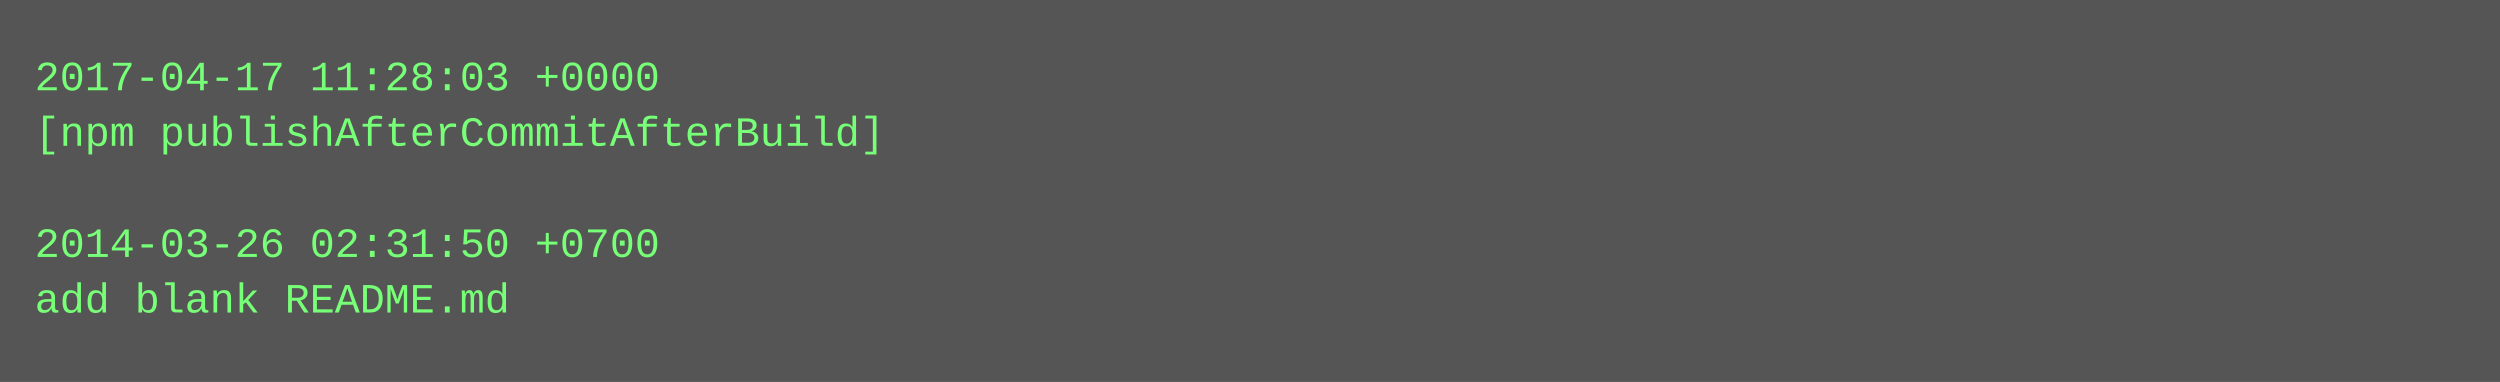
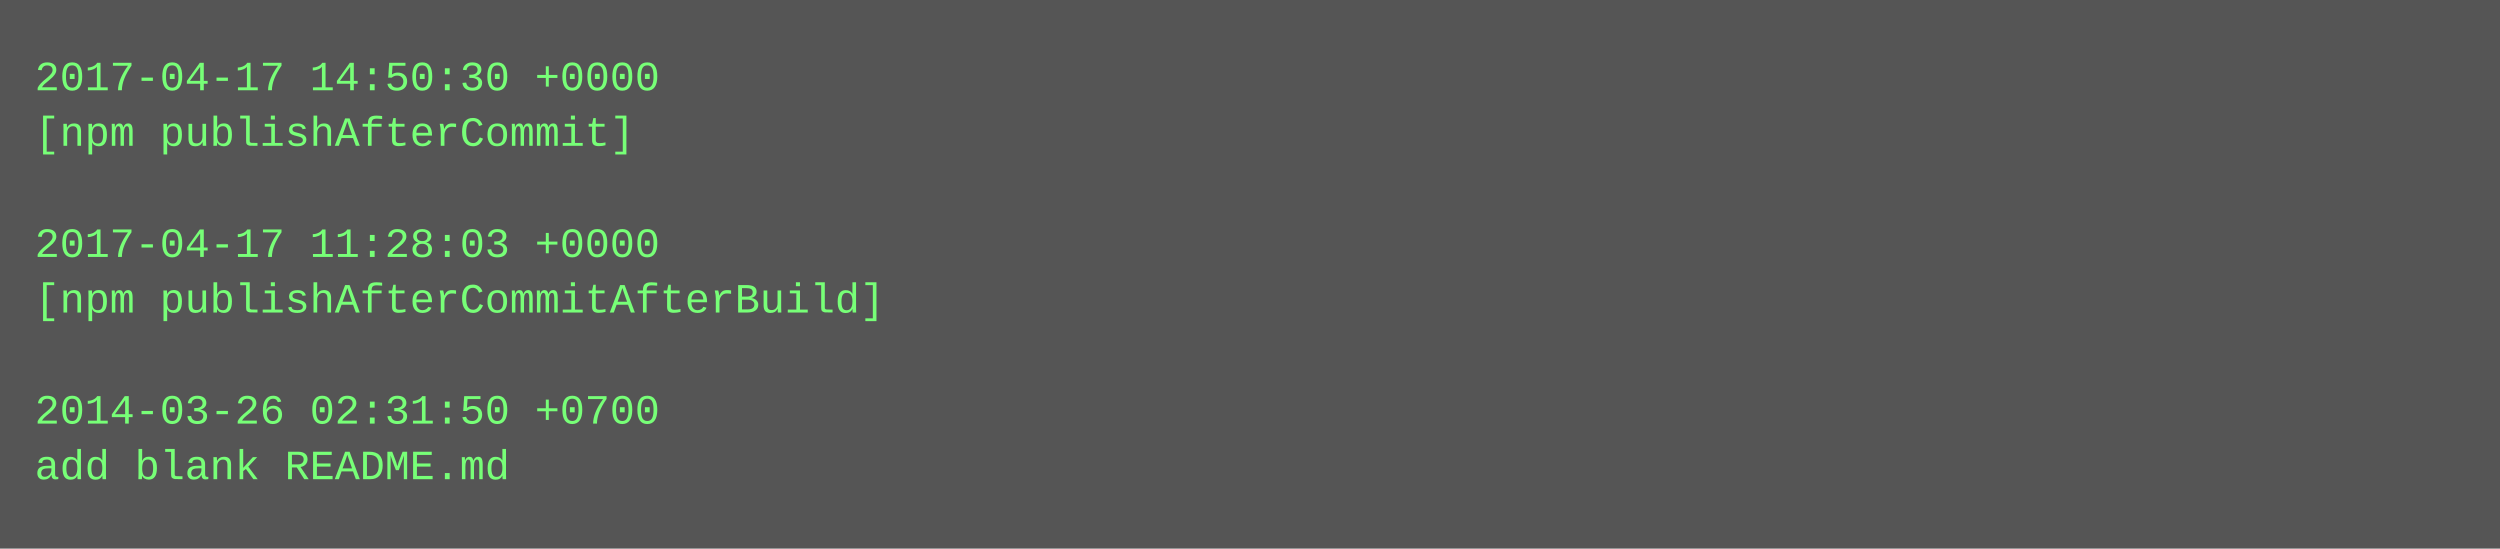
- <svg xmlns="http://www.w3.org/2000/svg" height="110" width="720">
-   <rect height="110" fill="#555" width="720" />
+ <svg xmlns="http://www.w3.org/2000/svg" height="158" width="720">
+   <rect height="158" fill="#555" width="720" />
  <text fill="#7f7" font-family="Courier New" font-size="12" xml:space="preserve">
-     <tspan x="10" y="26">2017-04-17 11:28:03 +0000</tspan>
-     <tspan x="10" y="42">[npm publishAfterCommitAfterBuild]</tspan>
+     <tspan x="10" y="26">2017-04-17 14:50:30 +0000</tspan>
+     <tspan x="10" y="42">[npm publishAfterCommit]</tspan>
    <tspan x="10" y="58" />
-     <tspan x="10" y="74">2014-03-26 02:31:50 +0700</tspan>
-     <tspan x="10" y="90">add blank README.md</tspan>
+     <tspan x="10" y="74">2017-04-17 11:28:03 +0000</tspan>
+     <tspan x="10" y="90">[npm publishAfterCommitAfterBuild]</tspan>
+     <tspan x="10" y="106" />
+     <tspan x="10" y="122">2014-03-26 02:31:50 +0700</tspan>
+     <tspan x="10" y="138">add blank README.md</tspan>
  </text>
</svg>
